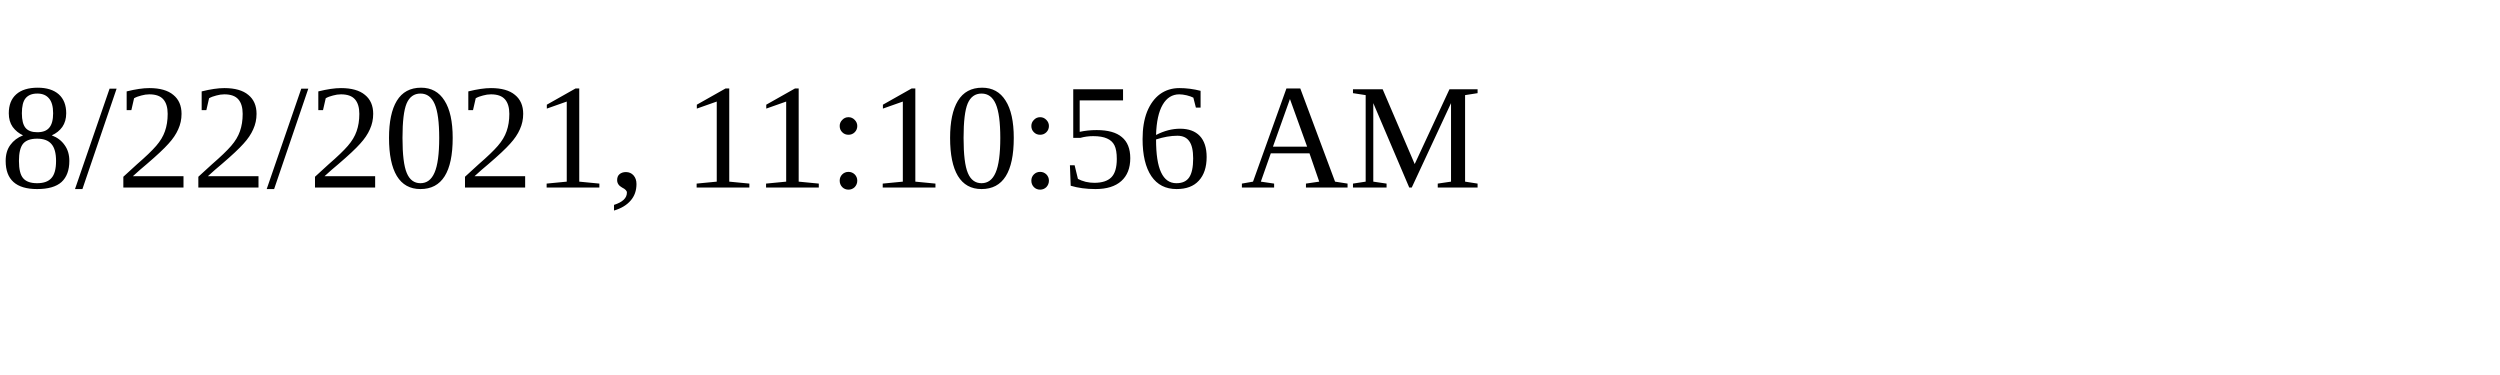
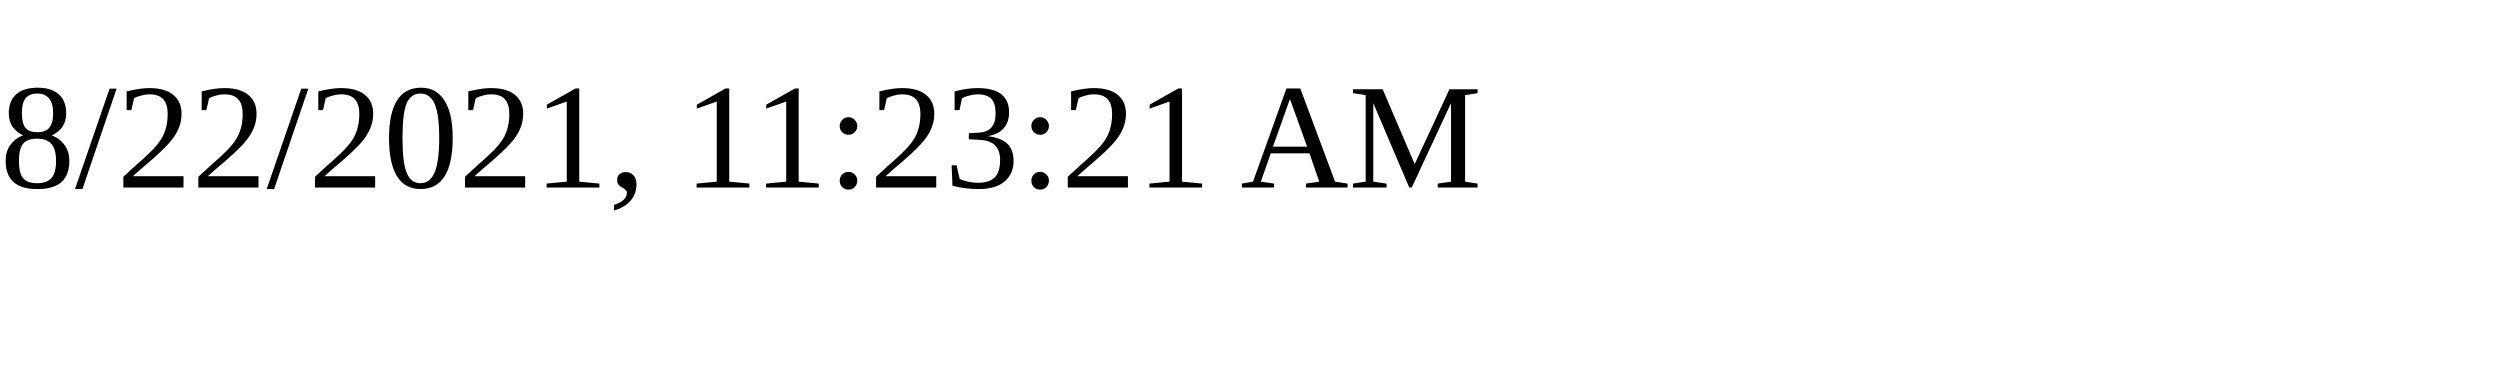
<svg xmlns="http://www.w3.org/2000/svg" height="30" width="200">
-   <text x="0" y="15">8/22/2021, 11:10:56 AM</text>
+   <text x="0" y="15">8/22/2021, 11:23:21 AM</text>
</svg>
